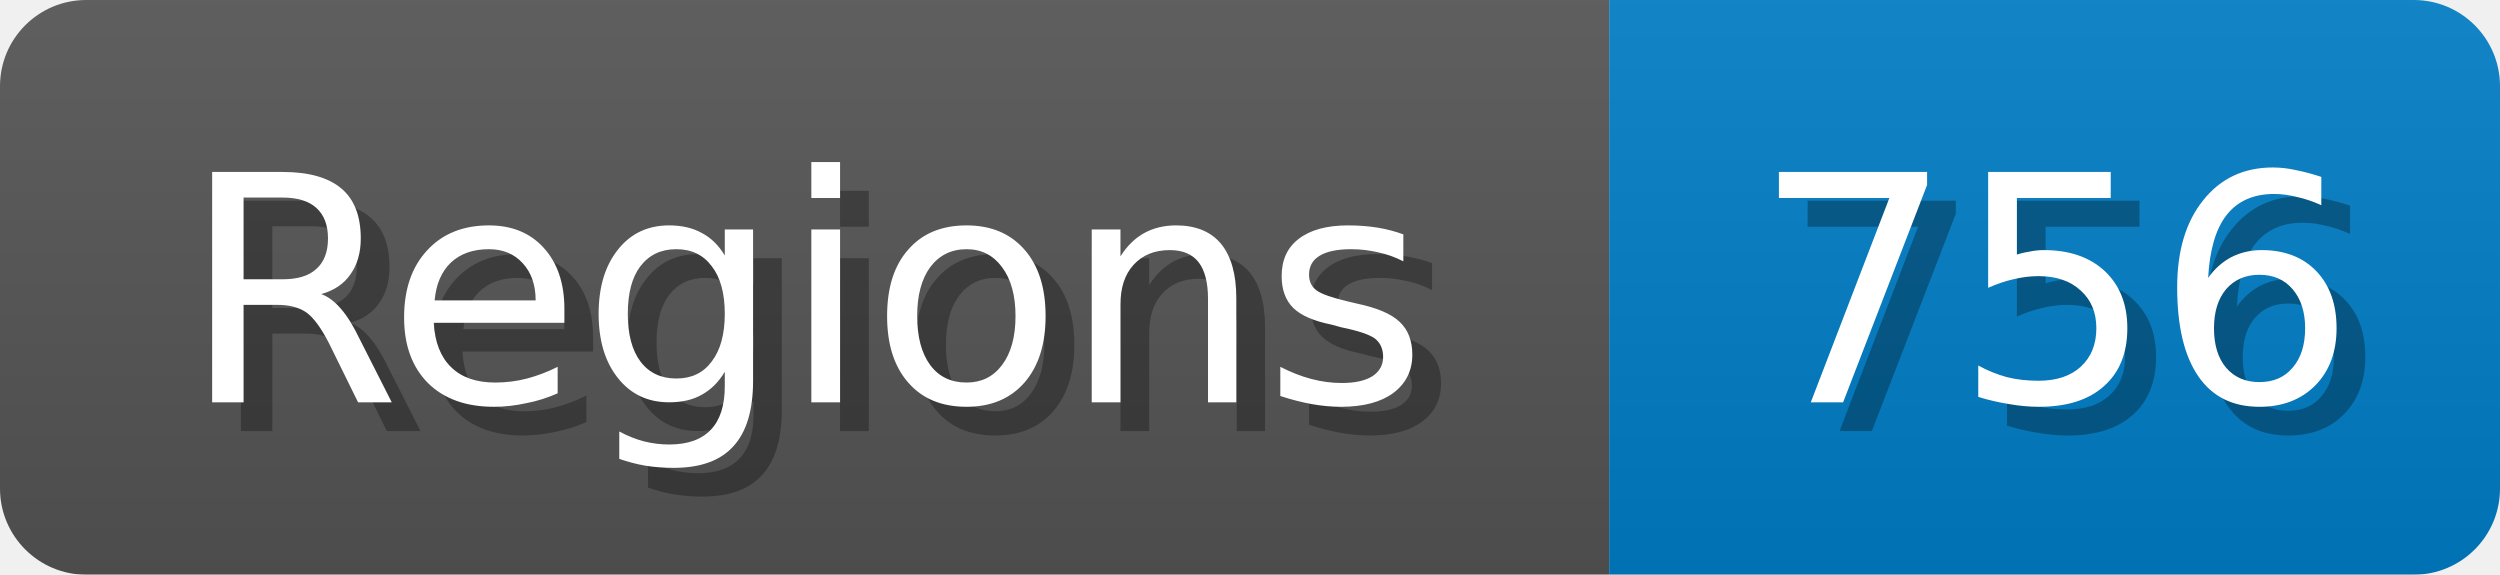
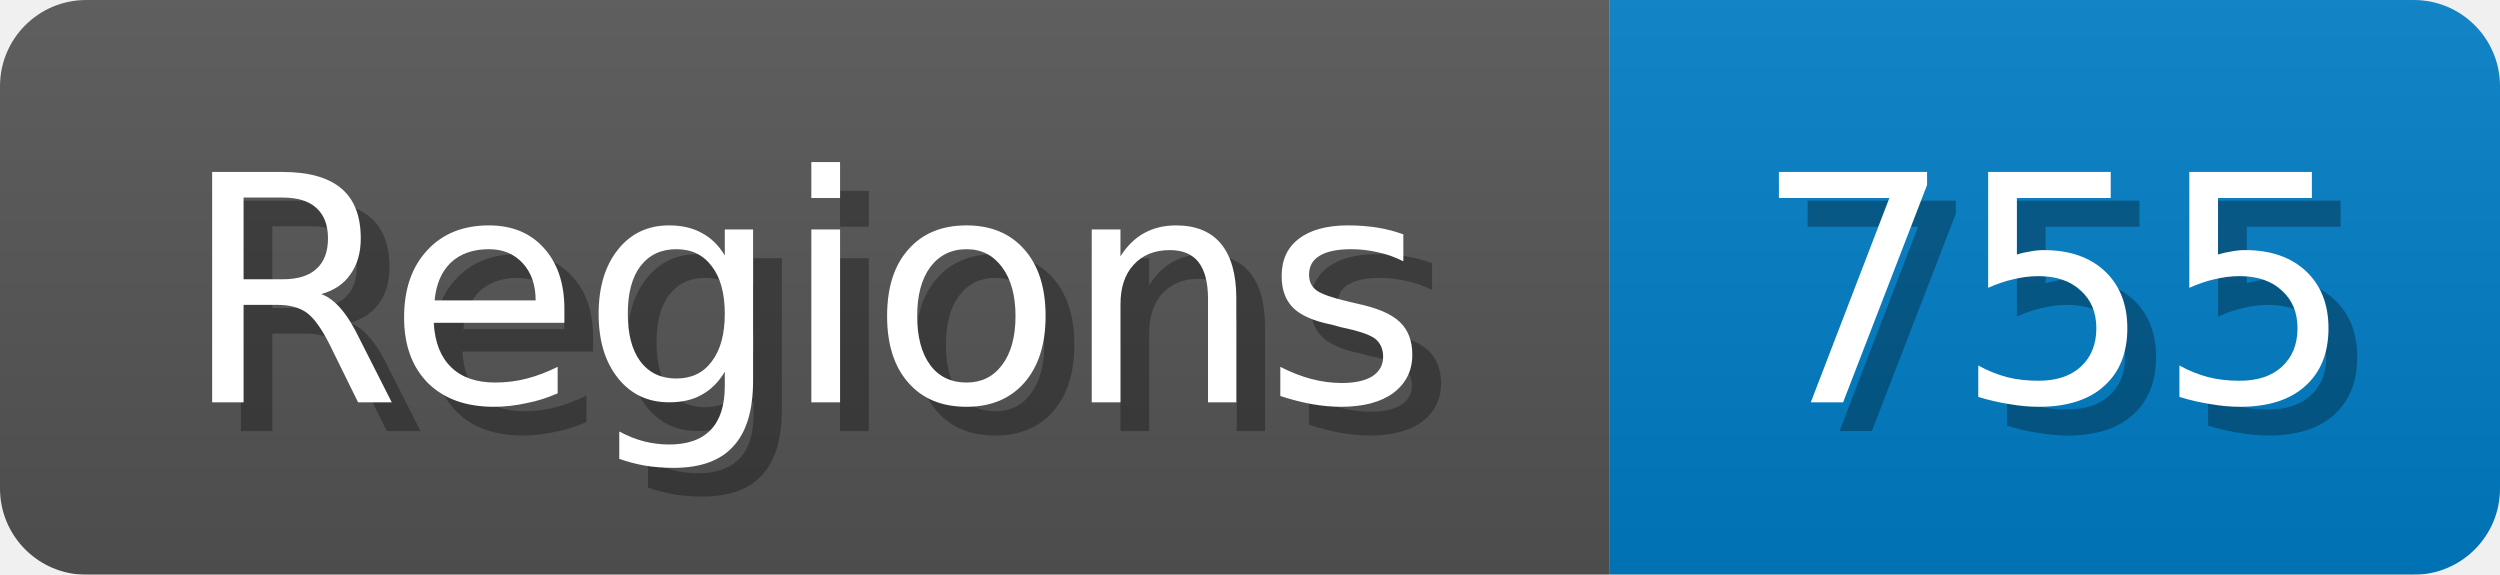
<svg xmlns="http://www.w3.org/2000/svg" width="87" height="20">
  <linearGradient id="b" x2="0" y2="100%">
    <stop offset="0" stop-color="#bbb" stop-opacity=".1" />
    <stop offset="1" stop-opacity=".1" />
  </linearGradient>
  <mask id="anybadge_1">
    <rect width="87" height="20" rx="3" fill="#fff" />
  </mask>
  <g mask="url(#anybadge_1)">
    <path fill="#555" d="M0 0h56v20H0z" />
    <path fill="#007ec6" d="M56 0h31v20H56z" />
    <path fill="url(#b)" d="M0 0h87v20H0z" />
  </g>
  <g fill="#fff" text-anchor="middle" font-family="DejaVu Sans,Verdana,Geneva,sans-serif" font-size="11">
    <text x="29.0" y="15" fill="#010101" fill-opacity=".3">Regions</text>
    <text x="28.0" y="14">Regions</text>
  </g>
  <g fill="#fff" text-anchor="middle" font-family="DejaVu Sans,Verdana,Geneva,sans-serif" font-size="11">
-     <text x="72.5" y="15" fill="#010101" fill-opacity=".3">756</text>
-     <text x="71.5" y="14">756</text>
+     <text x="72.5" y="15" fill="#010101" fill-opacity=".3">755</text>
+     <text x="71.5" y="14">755</text>
  </g>
</svg>
